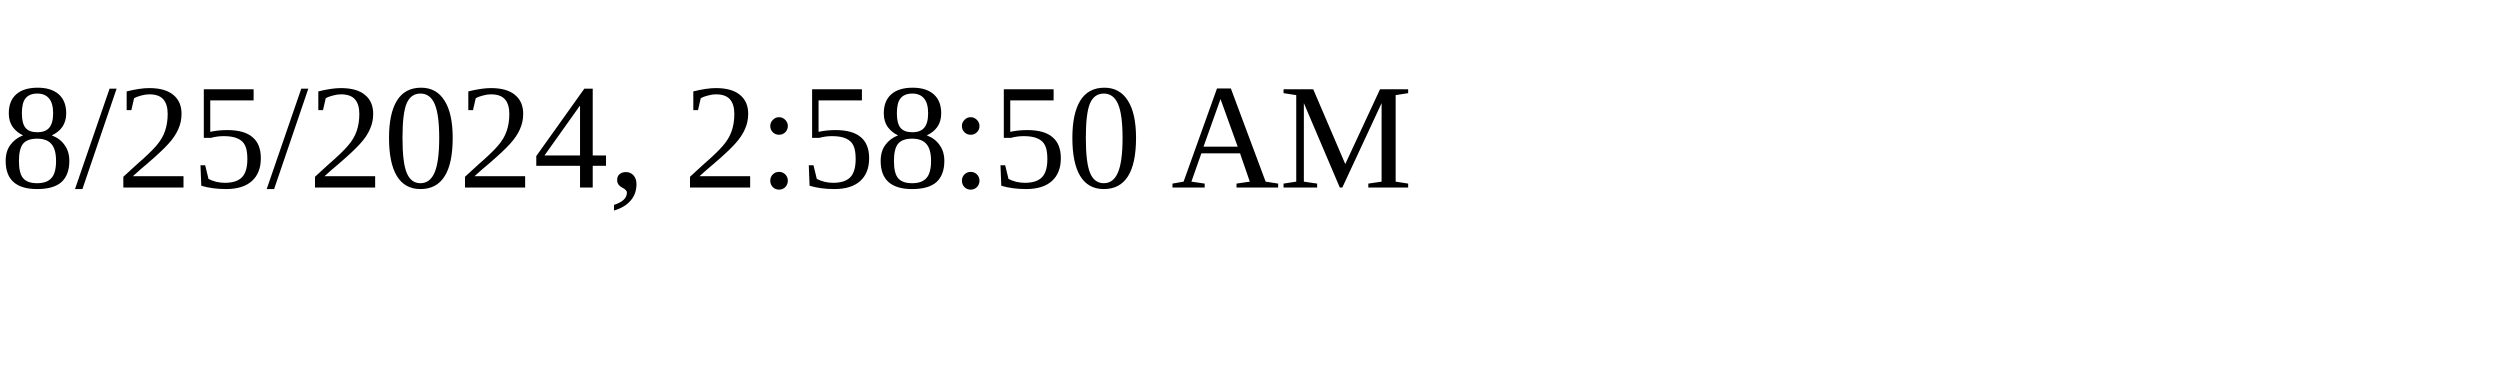
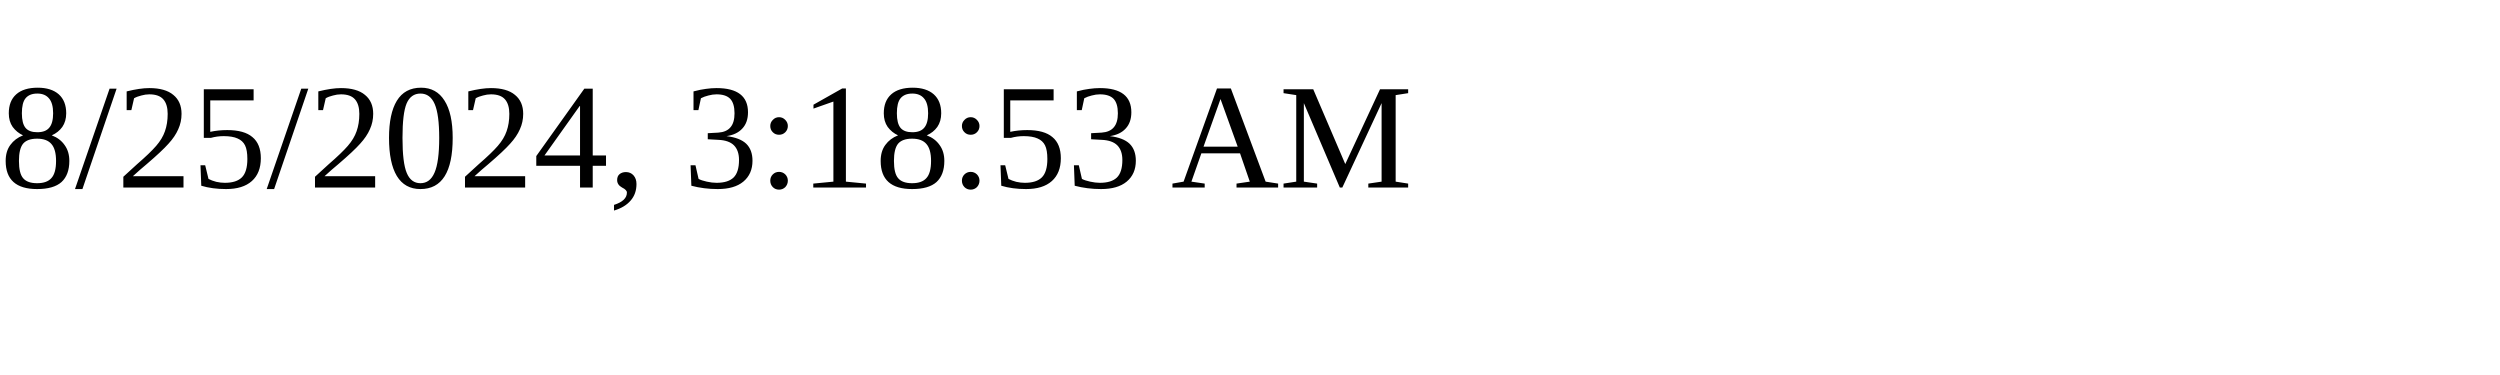
<svg xmlns="http://www.w3.org/2000/svg" height="30" width="200">
-   <text x="0" y="15">8/25/2024, 2:58:50 AM</text>
+   <text x="0" y="15">8/25/2024, 3:18:53 AM</text>
</svg>
